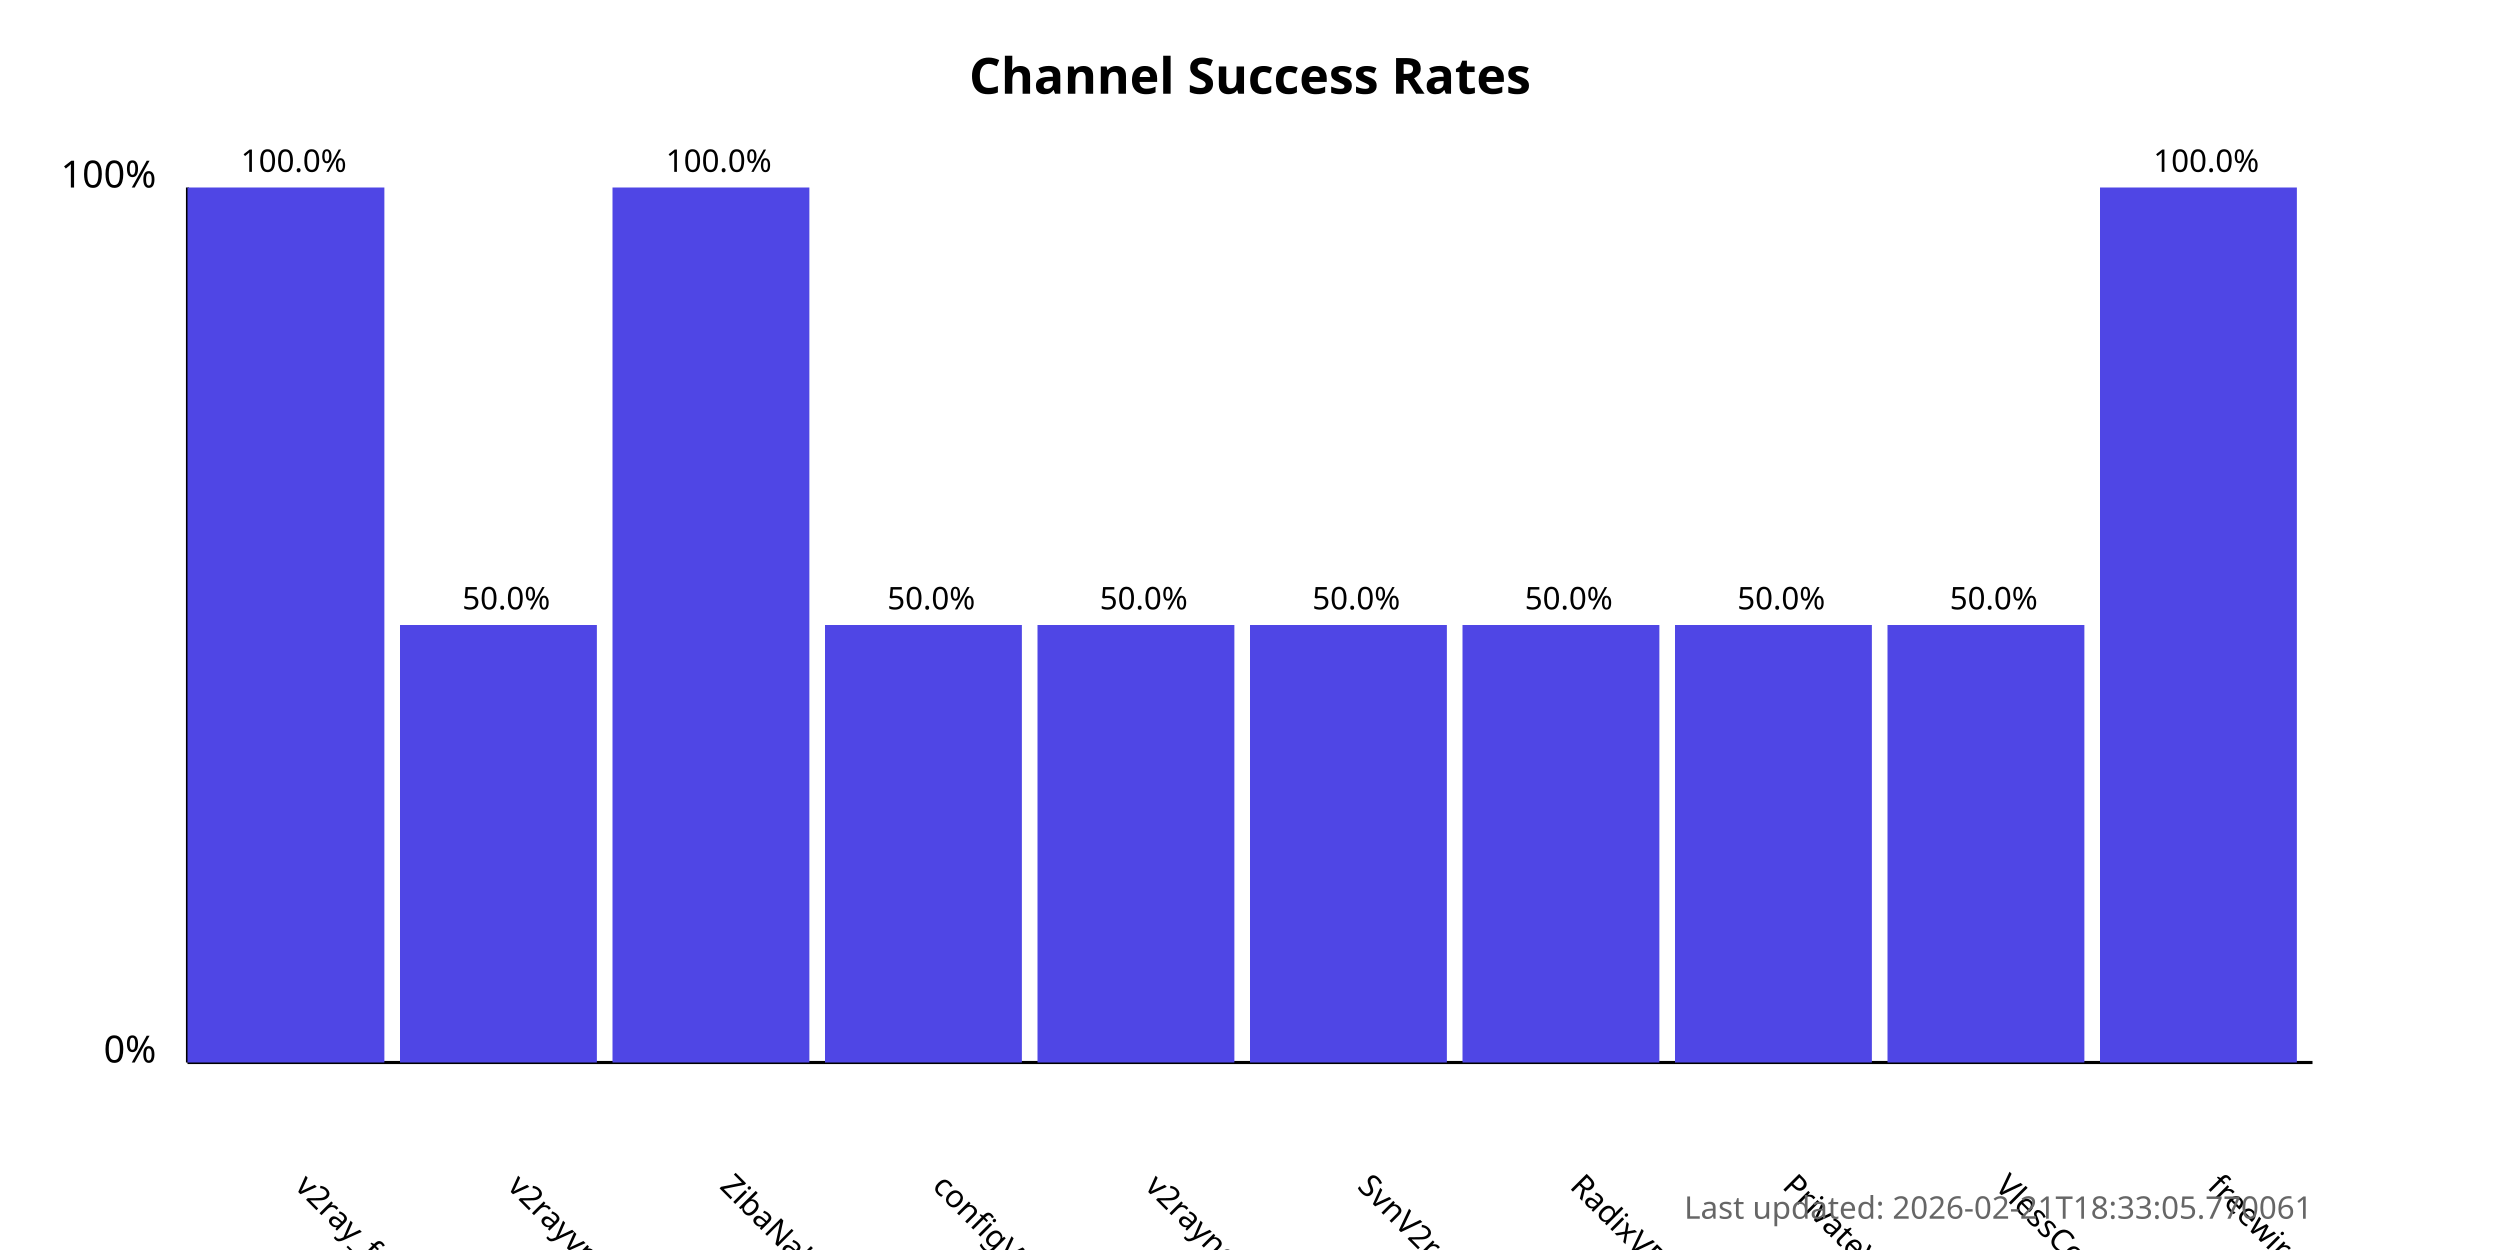
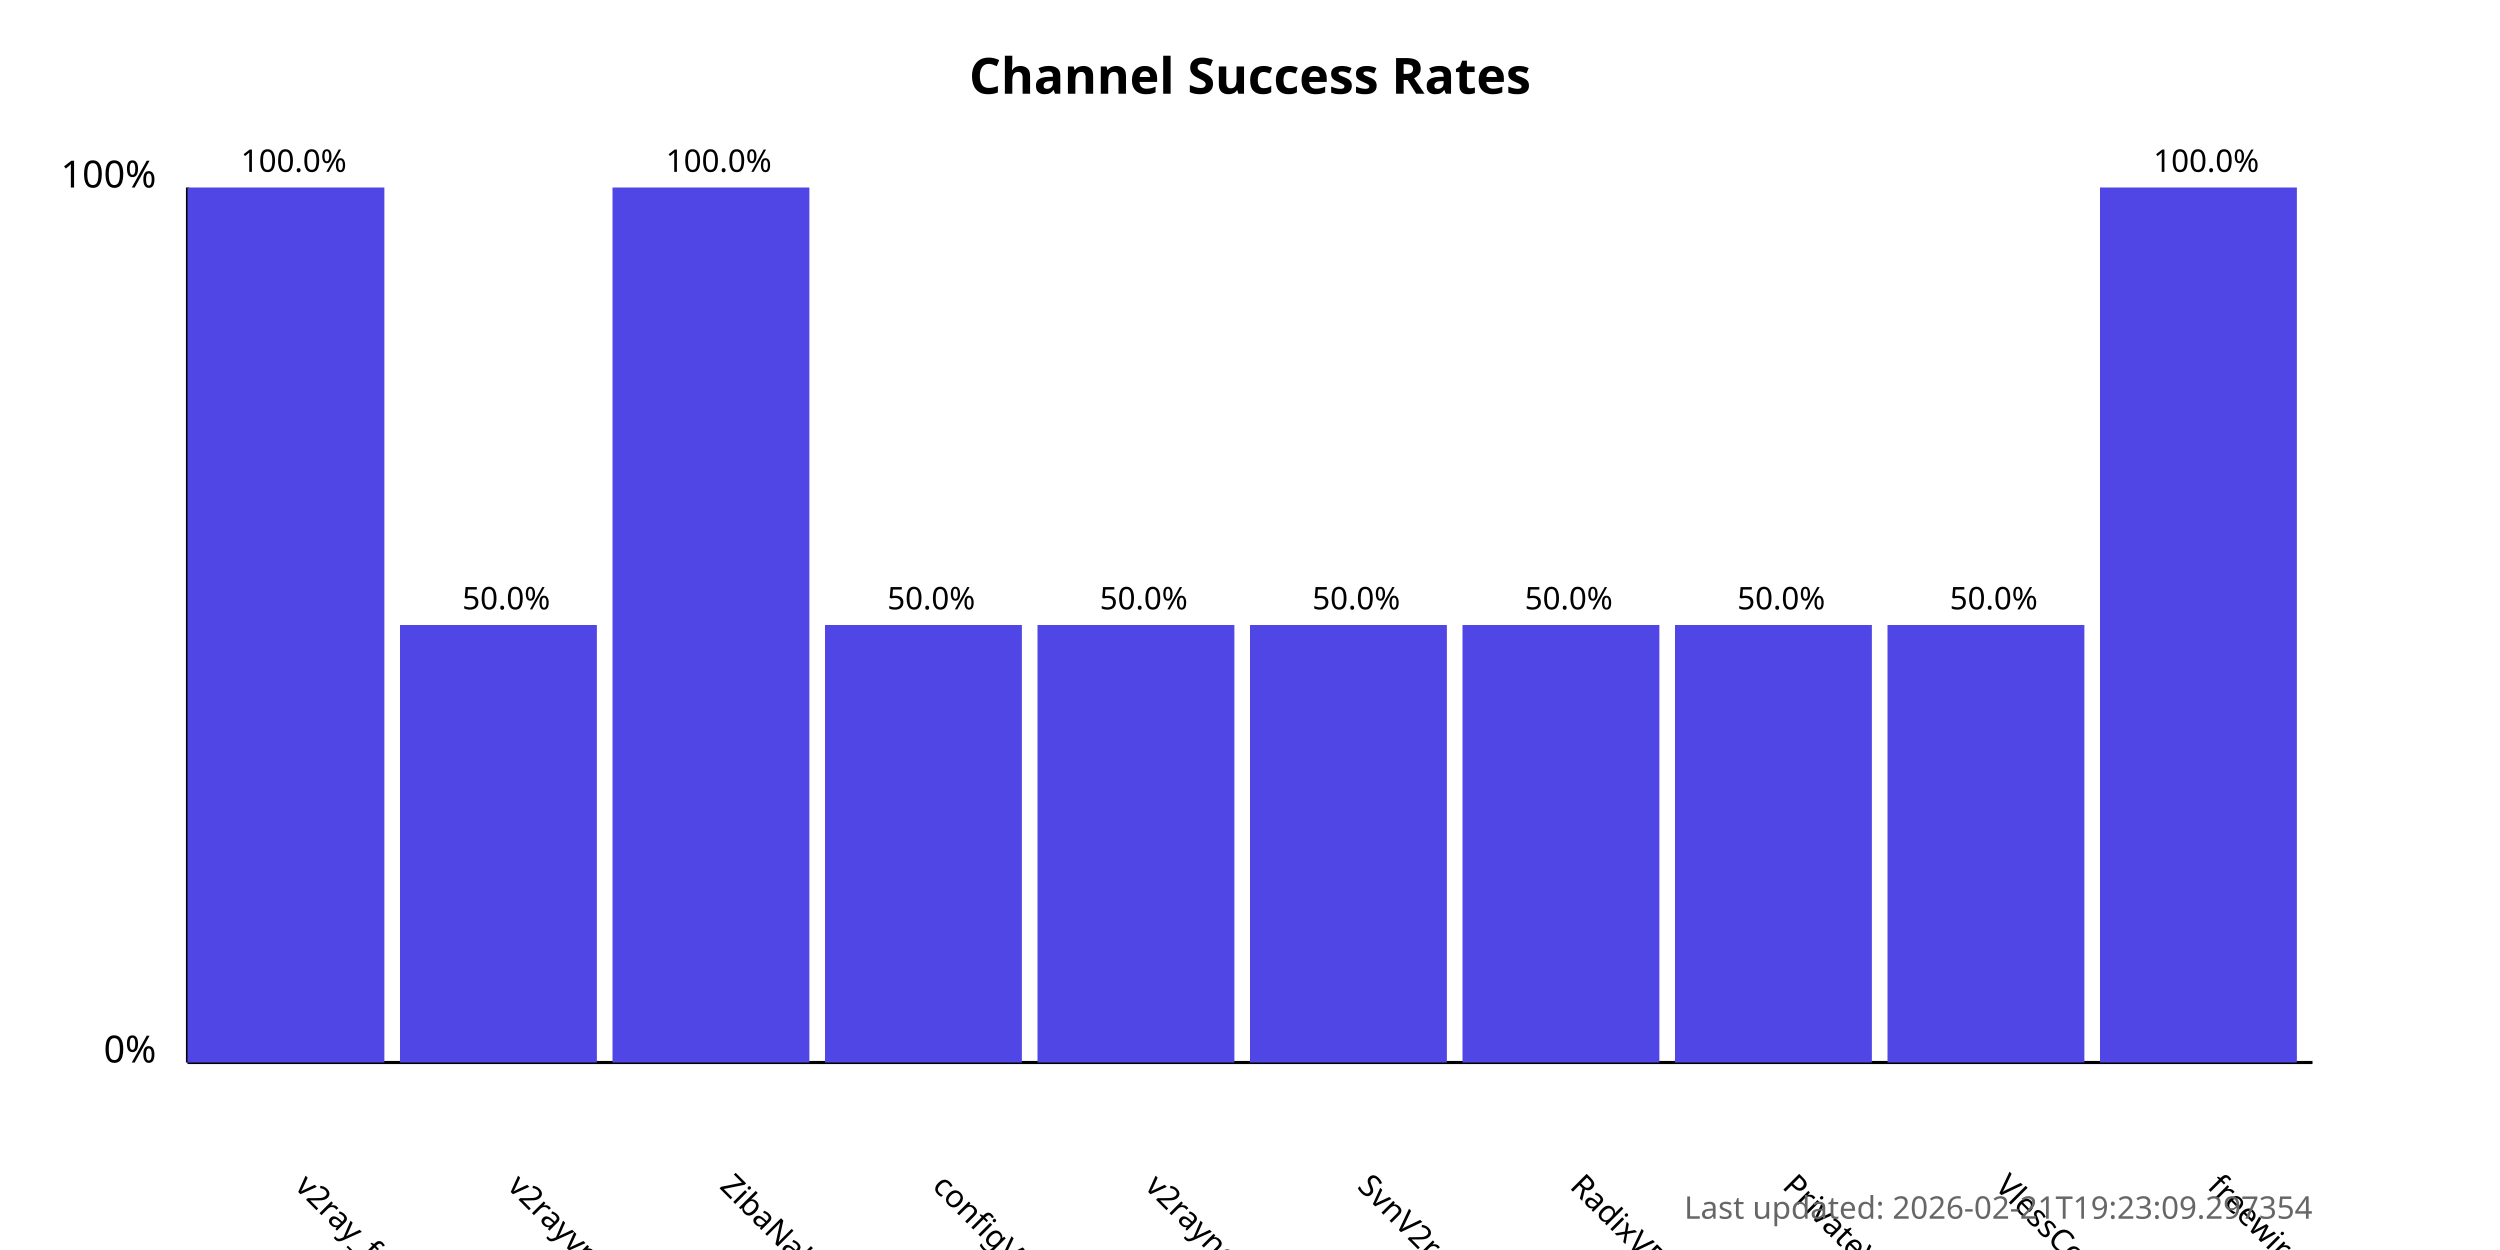
<svg xmlns="http://www.w3.org/2000/svg" width="800" height="400">
  <style>
            .chart-title { font: bold 16px sans-serif; }
            .axis-label { font: 12px sans-serif; }
            .tick-label { font: 10px sans-serif; }
            .bar { fill: #4f46e5; }
            .bar:hover { fill: #6366f1; }
            .timestamp { font: 10px sans-serif; fill: #666; }
        </style>
  <text x="400.0" y="30" text-anchor="middle" class="chart-title">
            Channel Success Rates
        </text>
  <line x1="60" y1="340" x2="60" y2="60" stroke="black" stroke-width="1" />
  <line x1="60" y1="340" x2="740" y2="340" stroke="black" stroke-width="1" />
  <text x="50" y="340" text-anchor="end" class="axis-label">0%</text>
  <text x="50" y="60" text-anchor="end" class="axis-label">100%</text>
  <g>
    <rect x="60" y="60.0" width="63.0" height="280.0" class="bar" />
    <text x="94.0" y="380" transform="rotate(45, 94.0, 380)" text-anchor="start" class="tick-label">
                v2ray_free_conf
            </text>
    <text x="94.0" y="55.0" text-anchor="middle" class="tick-label">
                100.0%
            </text>
  </g>
  <g>
    <rect x="128.0" y="200.0" width="63.0" height="140.0" class="bar" />
    <text x="162.0" y="380" transform="rotate(45, 162.0, 380)" text-anchor="start" class="tick-label">
                v2rayvpno
            </text>
    <text x="162.0" y="195.0" text-anchor="middle" class="tick-label">
                50.0%
            </text>
  </g>
  <g>
    <rect x="196.0" y="60.0" width="63.0" height="280.0" class="bar" />
    <text x="230.0" y="380" transform="rotate(45, 230.0, 380)" text-anchor="start" class="tick-label">
                ZibaNabz
            </text>
    <text x="230.0" y="55.0" text-anchor="middle" class="tick-label">
                100.0%
            </text>
  </g>
  <g>
    <rect x="264.0" y="200.0" width="63.0" height="140.0" class="bar" />
    <text x="298.0" y="380" transform="rotate(45, 298.0, 380)" text-anchor="start" class="tick-label">
                configV2rayForFree
            </text>
    <text x="298.0" y="195.0" text-anchor="middle" class="tick-label">
                50.0%
            </text>
  </g>
  <g>
    <rect x="332.0" y="200.0" width="63.0" height="140.0" class="bar" />
    <text x="366.0" y="380" transform="rotate(45, 366.0, 380)" text-anchor="start" class="tick-label">
                v2rayngvpn
            </text>
    <text x="366.0" y="195.0" text-anchor="middle" class="tick-label">
                50.0%
            </text>
  </g>
  <g>
    <rect x="400.0" y="200.0" width="63.0" height="140.0" class="bar" />
    <text x="434.0" y="380" transform="rotate(45, 434.0, 380)" text-anchor="start" class="tick-label">
                SvnV2ray
            </text>
    <text x="434.0" y="195.0" text-anchor="middle" class="tick-label">
                50.0%
            </text>
  </g>
  <g>
    <rect x="468.0" y="200.0" width="63.0" height="140.0" class="bar" />
    <text x="502.0" y="380" transform="rotate(45, 502.0, 380)" text-anchor="start" class="tick-label">
                RadixVPN
            </text>
    <text x="502.0" y="195.0" text-anchor="middle" class="tick-label">
                50.0%
            </text>
  </g>
  <g>
    <rect x="536.0" y="200.0" width="63.0" height="140.0" class="bar" />
    <text x="570.0" y="380" transform="rotate(45, 570.0, 380)" text-anchor="start" class="tick-label">
                PrivateVPNs
            </text>
    <text x="570.0" y="195.0" text-anchor="middle" class="tick-label">
                50.0%
            </text>
  </g>
  <g>
    <rect x="604.0" y="200.0" width="63.0" height="140.0" class="bar" />
    <text x="638.0" y="380" transform="rotate(45, 638.0, 380)" text-anchor="start" class="tick-label">
                VlessConfig
            </text>
    <text x="638.0" y="195.0" text-anchor="middle" class="tick-label">
                50.0%
            </text>
  </g>
  <g>
    <rect x="672.0" y="60.0" width="63.0" height="280.0" class="bar" />
    <text x="706.0" y="380" transform="rotate(45, 706.0, 380)" text-anchor="start" class="tick-label">
                freewireguard
            </text>
    <text x="706.0" y="55.0" text-anchor="middle" class="tick-label">
                100.0%
            </text>
  </g>
  <text x="740" y="390" text-anchor="end" class="timestamp">
-             Last updated: 2026-02-21T18:33:05.770061
+             Last updated: 2026-02-21T19:23:09.297354
        </text>
</svg>
